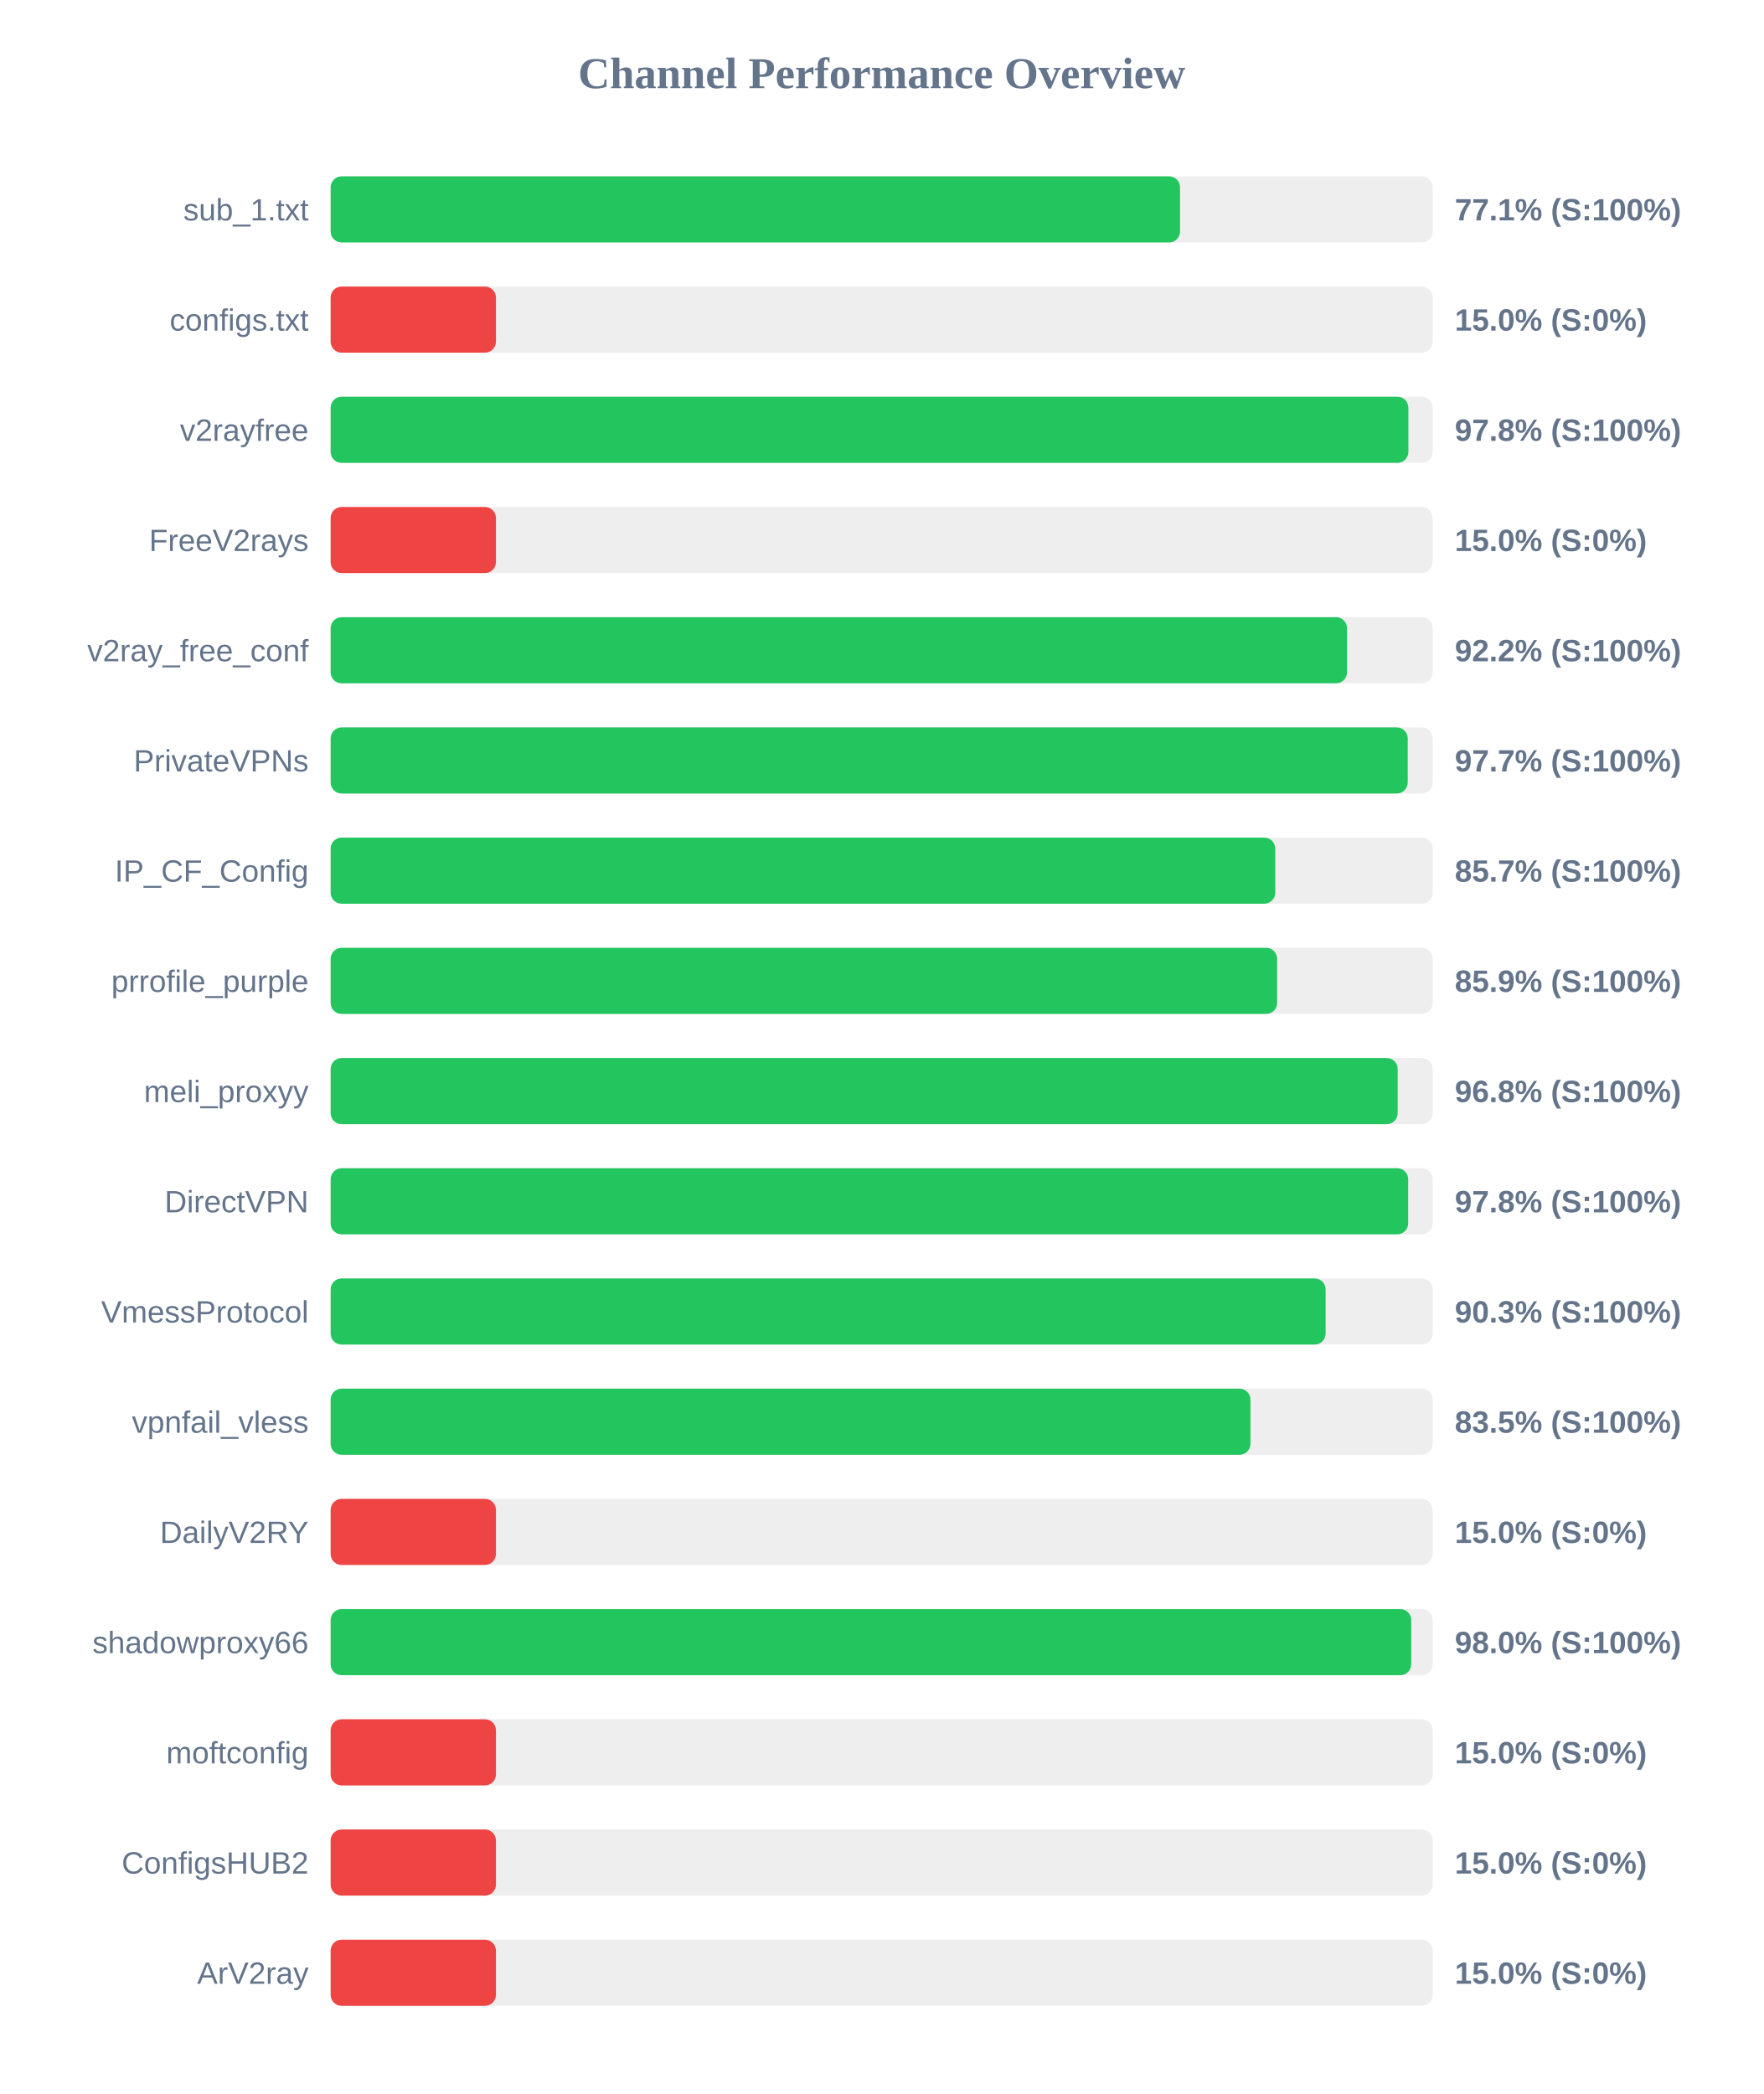
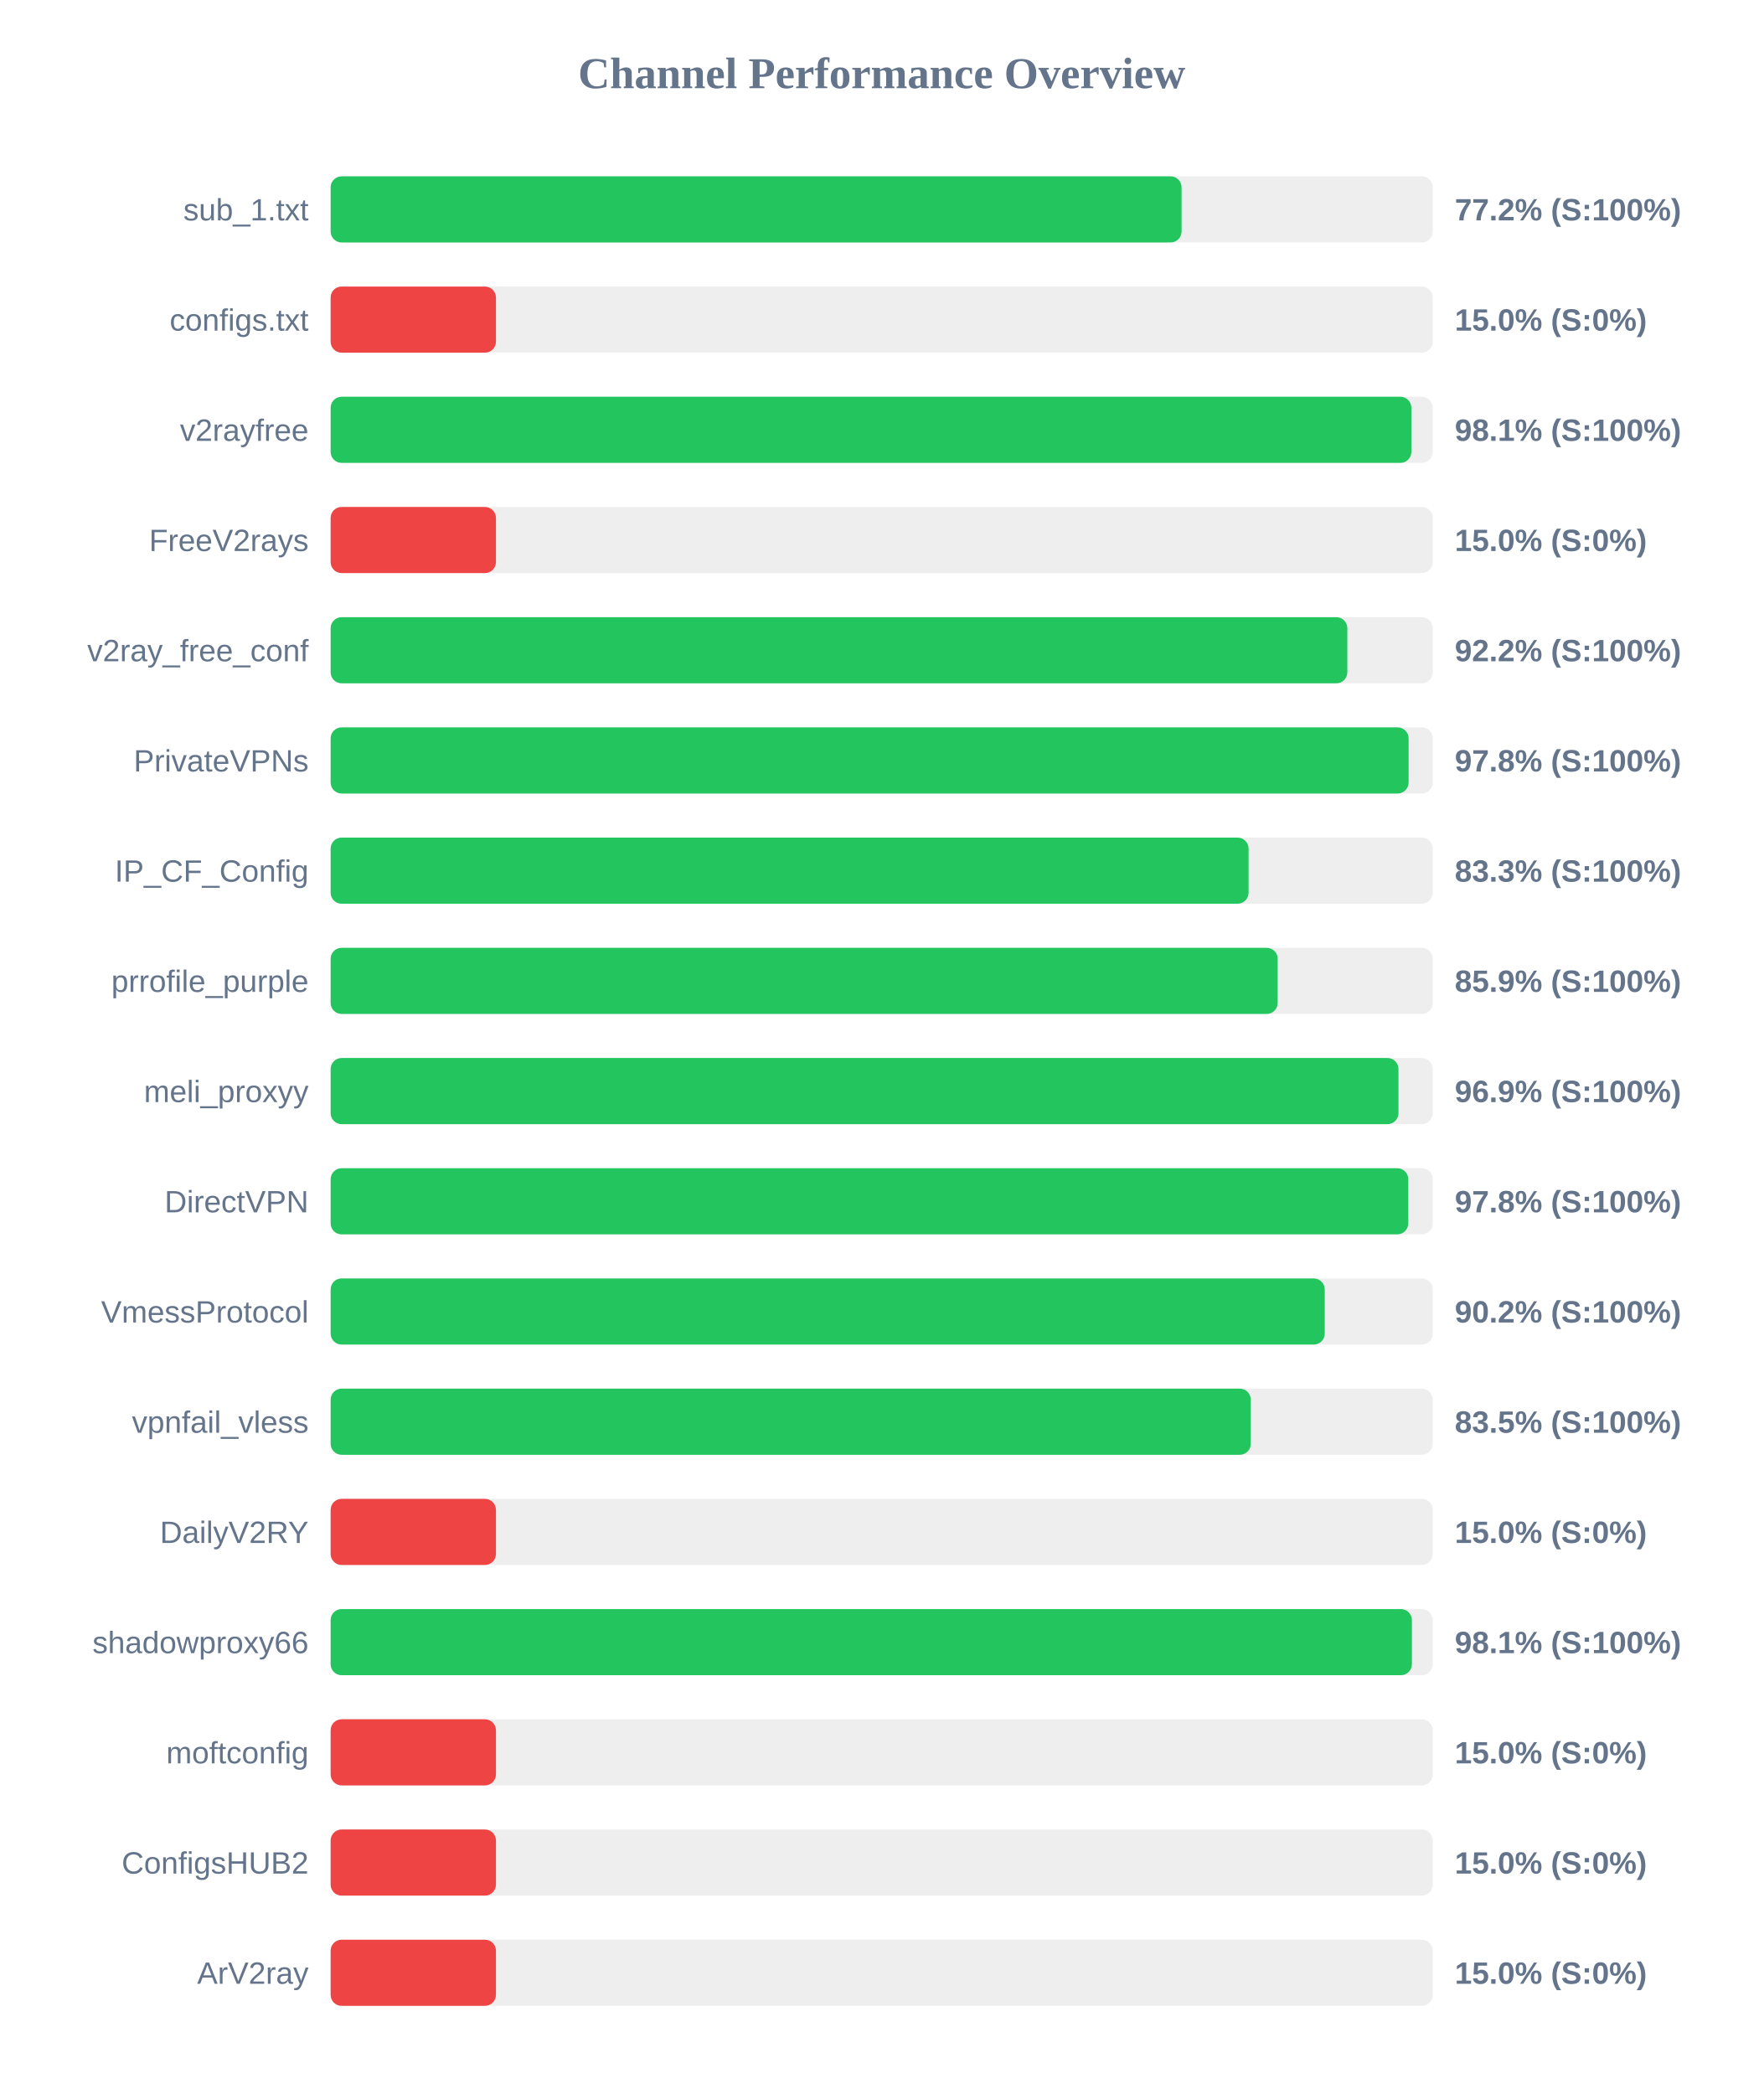
<svg xmlns="http://www.w3.org/2000/svg" width="800" height="950" version="1.1">
  <style>
        .row { font: 14px Arial; fill: #64748b; }
        .score { font: bold 14px Arial; fill: #64748b; }
    </style>
  <text x="400" y="40" text-anchor="middle" font-size="20px" font-weight="bold" fill="#64748b">Channel Performance Overview</text>
  <rect x="150" y="80" width="500" height="30" fill="#eee" rx="5" />
-   <rect x="150" y="80" width="385.35" height="30" fill="#22c55e" rx="5" />
+   <rect x="150" y="80" width="386.05" height="30" fill="#22c55e" rx="5" />
  <text x="140" y="100" text-anchor="end" class="row">sub_1.txt</text>
-   <text x="660" y="100" text-anchor="start" class="score">77.1% (S:100%)</text>
+   <text x="660" y="100" text-anchor="start" class="score">77.2% (S:100%)</text>
  <rect x="150" y="130" width="500" height="30" fill="#eee" rx="5" />
  <rect x="150" y="130" width="75.0" height="30" fill="#ef4444" rx="5" />
  <text x="140" y="150" text-anchor="end" class="row">configs.txt</text>
  <text x="660" y="150" text-anchor="start" class="score">15.0% (S:0%)</text>
  <rect x="150" y="180" width="500" height="30" fill="#eee" rx="5" />
-   <rect x="150" y="180" width="488.95" height="30" fill="#22c55e" rx="5" />
+   <rect x="150" y="180" width="490.3" height="30" fill="#22c55e" rx="5" />
  <text x="140" y="200" text-anchor="end" class="row">v2rayfree</text>
-   <text x="660" y="200" text-anchor="start" class="score">97.8% (S:100%)</text>
+   <text x="660" y="200" text-anchor="start" class="score">98.1% (S:100%)</text>
  <rect x="150" y="230" width="500" height="30" fill="#eee" rx="5" />
  <rect x="150" y="230" width="75.0" height="30" fill="#ef4444" rx="5" />
  <text x="140" y="250" text-anchor="end" class="row">FreeV2rays</text>
  <text x="660" y="250" text-anchor="start" class="score">15.0% (S:0%)</text>
  <rect x="150" y="280" width="500" height="30" fill="#eee" rx="5" />
-   <rect x="150" y="280" width="461.1" height="30" fill="#22c55e" rx="5" />
+   <rect x="150" y="280" width="461.25" height="30" fill="#22c55e" rx="5" />
  <text x="140" y="300" text-anchor="end" class="row">v2ray_free_conf</text>
  <text x="660" y="300" text-anchor="start" class="score">92.2% (S:100%)</text>
  <rect x="150" y="330" width="500" height="30" fill="#eee" rx="5" />
-   <rect x="150" y="330" width="488.65" height="30" fill="#22c55e" rx="5" />
+   <rect x="150" y="330" width="489.05" height="30" fill="#22c55e" rx="5" />
  <text x="140" y="350" text-anchor="end" class="row">PrivateVPNs</text>
-   <text x="660" y="350" text-anchor="start" class="score">97.7% (S:100%)</text>
+   <text x="660" y="350" text-anchor="start" class="score">97.8% (S:100%)</text>
  <rect x="150" y="380" width="500" height="30" fill="#eee" rx="5" />
-   <rect x="150" y="380" width="428.55" height="30" fill="#22c55e" rx="5" />
+   <rect x="150" y="380" width="416.45" height="30" fill="#22c55e" rx="5" />
  <text x="140" y="400" text-anchor="end" class="row">IP_CF_Config</text>
-   <text x="660" y="400" text-anchor="start" class="score">85.7% (S:100%)</text>
+   <text x="660" y="400" text-anchor="start" class="score">83.3% (S:100%)</text>
  <rect x="150" y="430" width="500" height="30" fill="#eee" rx="5" />
-   <rect x="150" y="430" width="429.4" height="30" fill="#22c55e" rx="5" />
+   <rect x="150" y="430" width="429.65" height="30" fill="#22c55e" rx="5" />
  <text x="140" y="450" text-anchor="end" class="row">prrofile_purple</text>
  <text x="660" y="450" text-anchor="start" class="score">85.9% (S:100%)</text>
  <rect x="150" y="480" width="500" height="30" fill="#eee" rx="5" />
-   <rect x="150" y="480" width="484.1" height="30" fill="#22c55e" rx="5" />
+   <rect x="150" y="480" width="484.45" height="30" fill="#22c55e" rx="5" />
  <text x="140" y="500" text-anchor="end" class="row">meli_proxyy</text>
-   <text x="660" y="500" text-anchor="start" class="score">96.8% (S:100%)</text>
+   <text x="660" y="500" text-anchor="start" class="score">96.9% (S:100%)</text>
  <rect x="150" y="530" width="500" height="30" fill="#eee" rx="5" />
-   <rect x="150" y="530" width="488.85" height="30" fill="#22c55e" rx="5" />
+   <rect x="150" y="530" width="488.9" height="30" fill="#22c55e" rx="5" />
  <text x="140" y="550" text-anchor="end" class="row">DirectVPN</text>
  <text x="660" y="550" text-anchor="start" class="score">97.8% (S:100%)</text>
  <rect x="150" y="580" width="500" height="30" fill="#eee" rx="5" />
-   <rect x="150" y="580" width="451.4" height="30" fill="#22c55e" rx="5" />
+   <rect x="150" y="580" width="451.0" height="30" fill="#22c55e" rx="5" />
  <text x="140" y="600" text-anchor="end" class="row">VmessProtocol</text>
-   <text x="660" y="600" text-anchor="start" class="score">90.3% (S:100%)</text>
+   <text x="660" y="600" text-anchor="start" class="score">90.2% (S:100%)</text>
  <rect x="150" y="630" width="500" height="30" fill="#eee" rx="5" />
-   <rect x="150" y="630" width="417.3" height="30" fill="#22c55e" rx="5" />
+   <rect x="150" y="630" width="417.45" height="30" fill="#22c55e" rx="5" />
  <text x="140" y="650" text-anchor="end" class="row">vpnfail_vless</text>
  <text x="660" y="650" text-anchor="start" class="score">83.5% (S:100%)</text>
  <rect x="150" y="680" width="500" height="30" fill="#eee" rx="5" />
  <rect x="150" y="680" width="75.0" height="30" fill="#ef4444" rx="5" />
  <text x="140" y="700" text-anchor="end" class="row">DailyV2RY</text>
  <text x="660" y="700" text-anchor="start" class="score">15.0% (S:0%)</text>
  <rect x="150" y="730" width="500" height="30" fill="#eee" rx="5" />
-   <rect x="150" y="730" width="490.25" height="30" fill="#22c55e" rx="5" />
+   <rect x="150" y="730" width="490.55" height="30" fill="#22c55e" rx="5" />
  <text x="140" y="750" text-anchor="end" class="row">shadowproxy66</text>
-   <text x="660" y="750" text-anchor="start" class="score">98.0% (S:100%)</text>
+   <text x="660" y="750" text-anchor="start" class="score">98.1% (S:100%)</text>
  <rect x="150" y="780" width="500" height="30" fill="#eee" rx="5" />
  <rect x="150" y="780" width="75.0" height="30" fill="#ef4444" rx="5" />
  <text x="140" y="800" text-anchor="end" class="row">moftconfig</text>
  <text x="660" y="800" text-anchor="start" class="score">15.0% (S:0%)</text>
  <rect x="150" y="830" width="500" height="30" fill="#eee" rx="5" />
  <rect x="150" y="830" width="75.0" height="30" fill="#ef4444" rx="5" />
  <text x="140" y="850" text-anchor="end" class="row">ConfigsHUB2</text>
  <text x="660" y="850" text-anchor="start" class="score">15.0% (S:0%)</text>
  <rect x="150" y="880" width="500" height="30" fill="#eee" rx="5" />
  <rect x="150" y="880" width="75.0" height="30" fill="#ef4444" rx="5" />
  <text x="140" y="900" text-anchor="end" class="row">ArV2ray</text>
  <text x="660" y="900" text-anchor="start" class="score">15.0% (S:0%)</text>
</svg>
